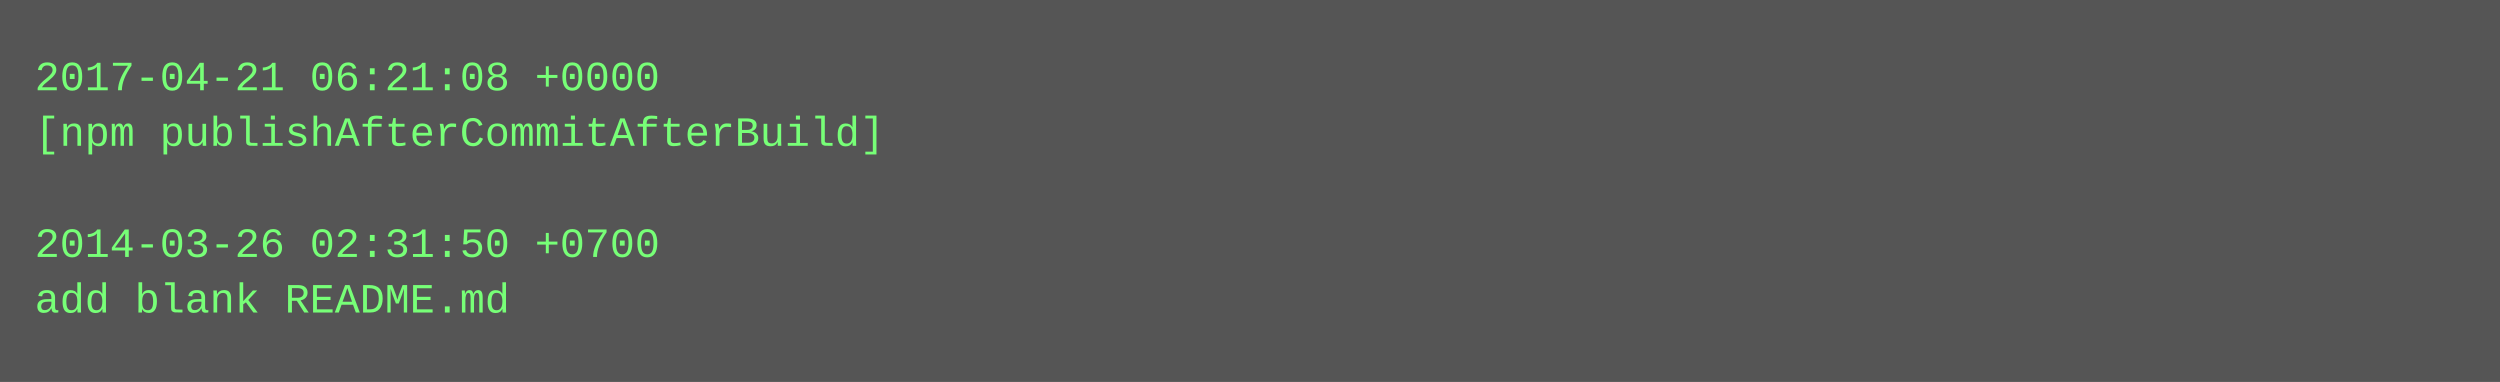
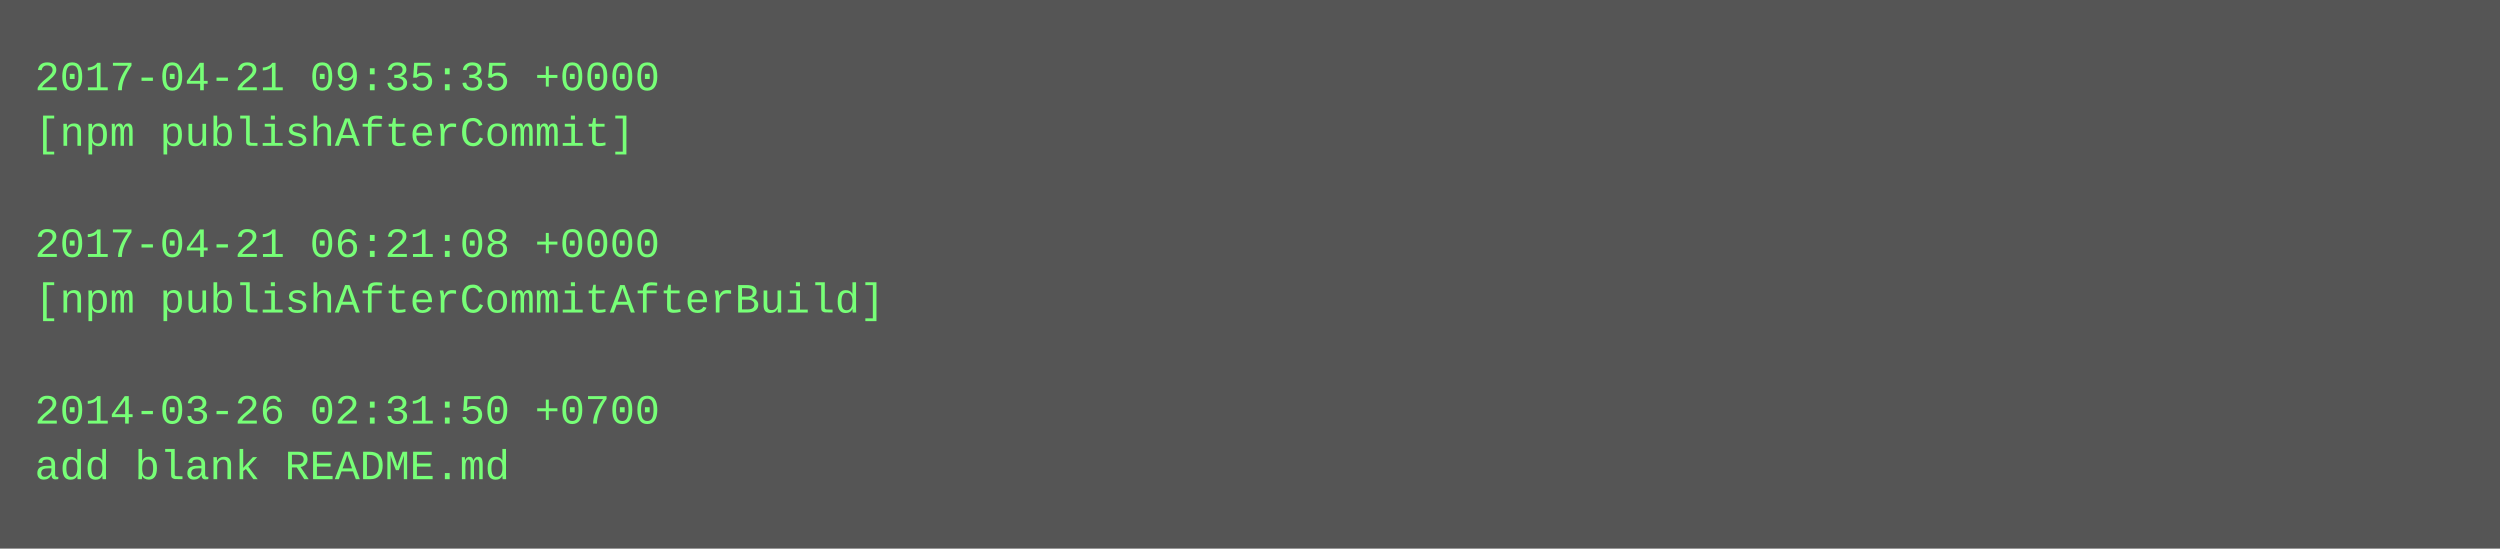
- <svg xmlns="http://www.w3.org/2000/svg" height="110" width="720">
-   <rect height="110" fill="#555" width="720" />
+ <svg xmlns="http://www.w3.org/2000/svg" height="158" width="720">
+   <rect height="158" fill="#555" width="720" />
  <text fill="#7f7" font-family="Courier New" font-size="12" xml:space="preserve">
-     <tspan x="10" y="26">2017-04-21 06:21:08 +0000</tspan>
-     <tspan x="10" y="42">[npm publishAfterCommitAfterBuild]</tspan>
+     <tspan x="10" y="26">2017-04-21 09:35:35 +0000</tspan>
+     <tspan x="10" y="42">[npm publishAfterCommit]</tspan>
    <tspan x="10" y="58" />
-     <tspan x="10" y="74">2014-03-26 02:31:50 +0700</tspan>
-     <tspan x="10" y="90">add blank README.md</tspan>
+     <tspan x="10" y="74">2017-04-21 06:21:08 +0000</tspan>
+     <tspan x="10" y="90">[npm publishAfterCommitAfterBuild]</tspan>
+     <tspan x="10" y="106" />
+     <tspan x="10" y="122">2014-03-26 02:31:50 +0700</tspan>
+     <tspan x="10" y="138">add blank README.md</tspan>
  </text>
</svg>
